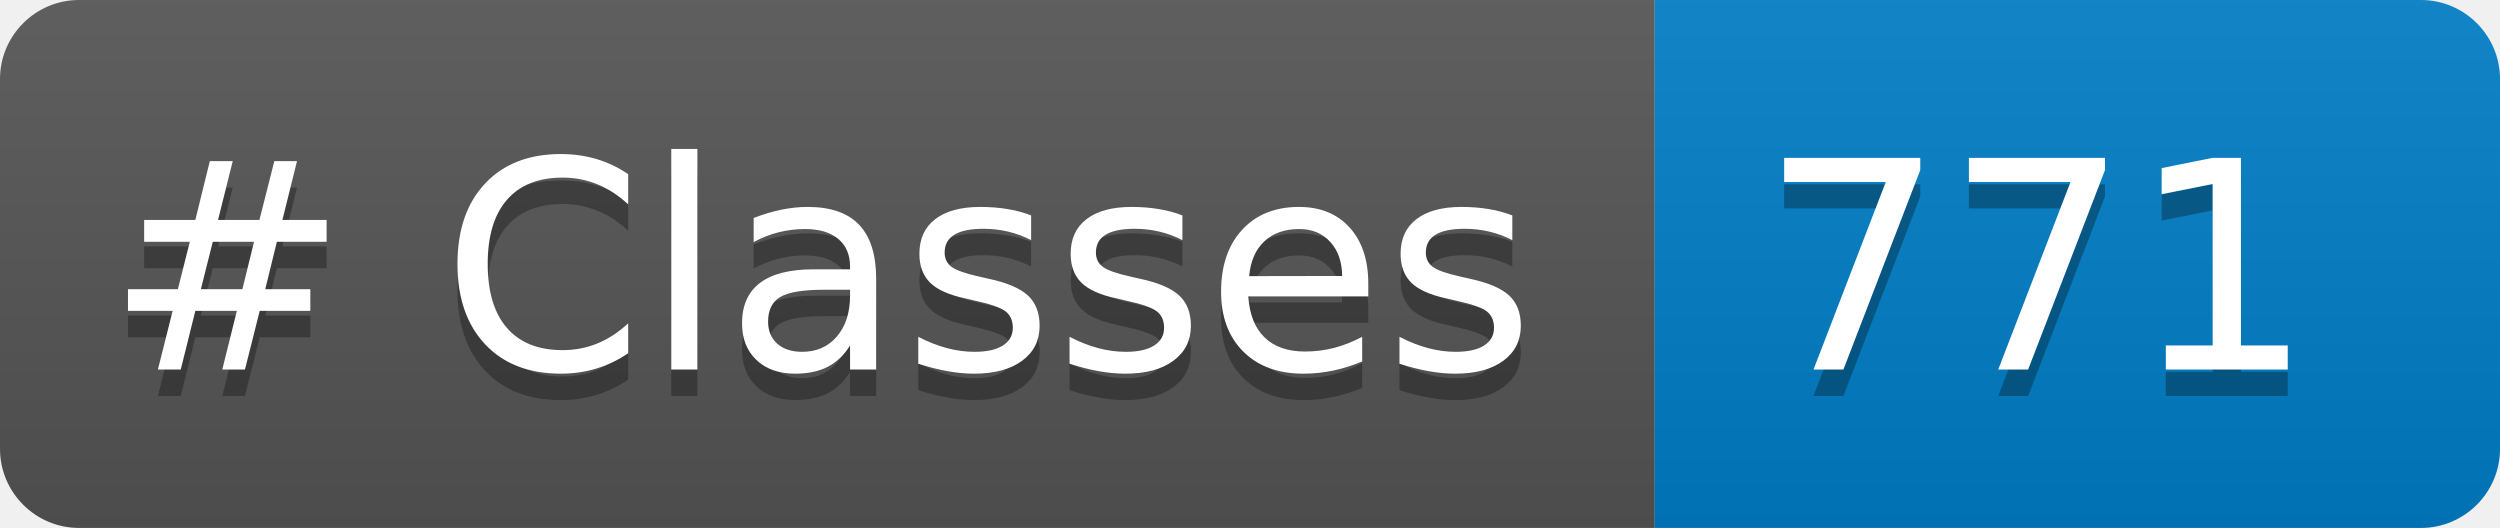
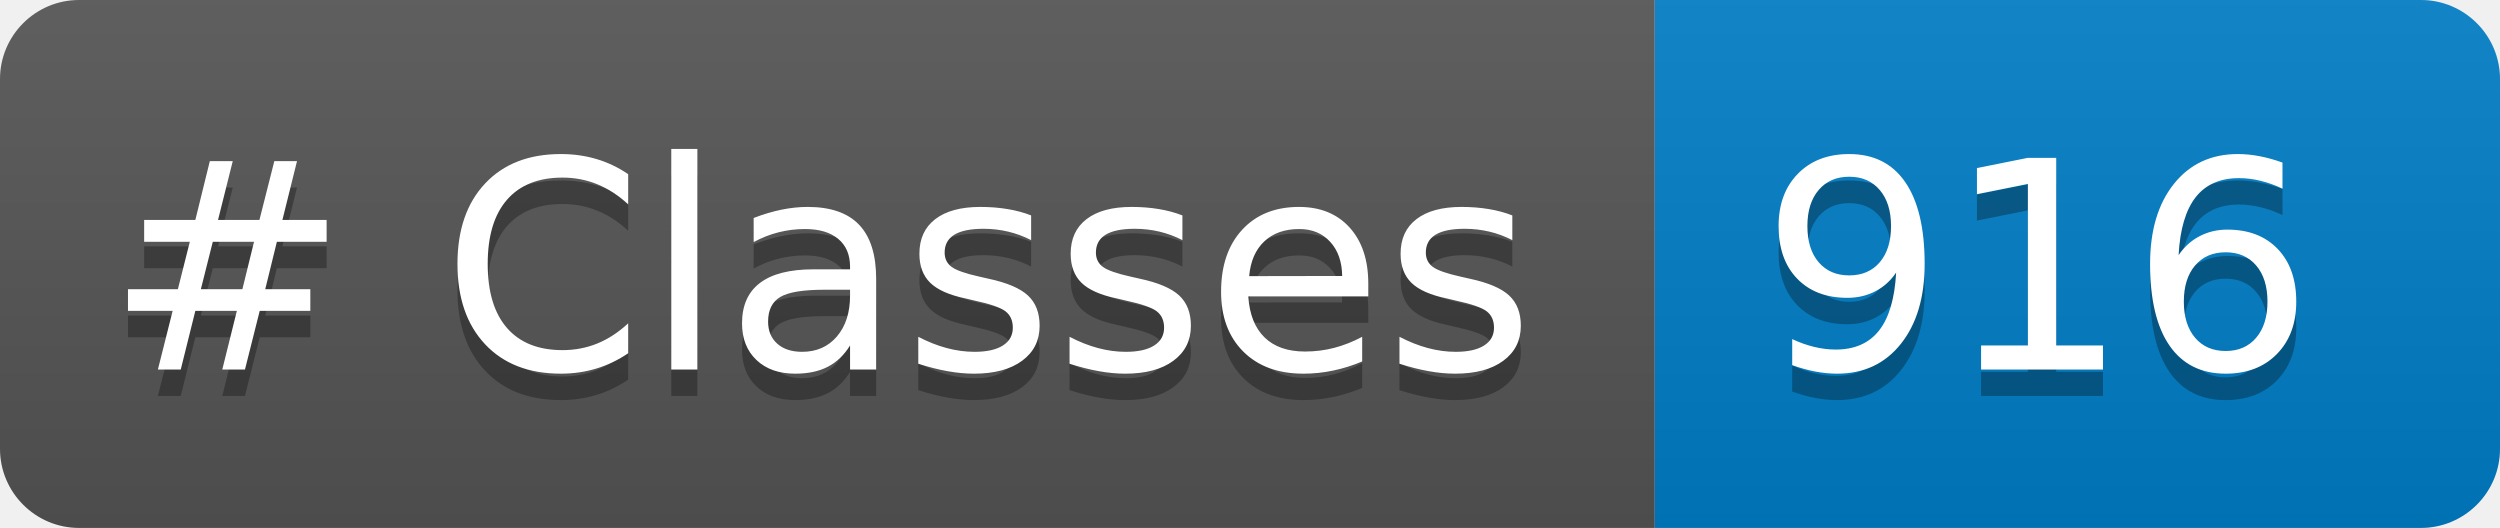
<svg xmlns="http://www.w3.org/2000/svg" width="94.709" height="20" role="img" aria-label="languages: 5">
  <linearGradient id="s" x2="0" y2="100%">
    <stop offset="0" stop-color="#bbb" stop-opacity=".1" />
    <stop offset="1" stop-opacity=".1" />
  </linearGradient>
  <clipPath id="r">
    <rect width="94.709" height="20" rx="3" fill="#fff" />
  </clipPath>
  <g clip-path="url(#r)">
    <rect width="62.688" height="20" fill="#555" />
    <rect x="62.688" width="32.021" height="20" fill="#007ec6" />
    <rect width="94.709" height="20" fill="url(#s)" />
  </g>
  <g fill="#FFF" text-anchor="center" font-family="Verdana,Geneva,DejaVu Sans,sans-serif" text-rendering="geometricPrecision" font-size="110">
    <text aria-hidden="true" x="40" y="150" fill="#010101" fill-opacity=".3" transform="scale(.1)" textLength="526.875"># Classes</text>
    <text x="40" y="140" transform="scale(.1)" fill="#FFF" textLength="526.875"># Classes</text>
-     <text aria-hidden="true" x="666.875" y="150" fill="#010101" fill-opacity=".3" transform="scale(.1)" textLength="200.215">771</text>
-     <text x="666.875" y="140" transform="scale(.1)" fill="#FFF" textLength="200.215">771</text>
+     <text aria-hidden="true" x="666.875" y="150" fill="#010101" fill-opacity=".3" transform="scale(.1)" textLength="200.215">916</text>
+     <text x="666.875" y="140" transform="scale(.1)" fill="#FFF" textLength="200.215">916</text>
  </g>
</svg>
